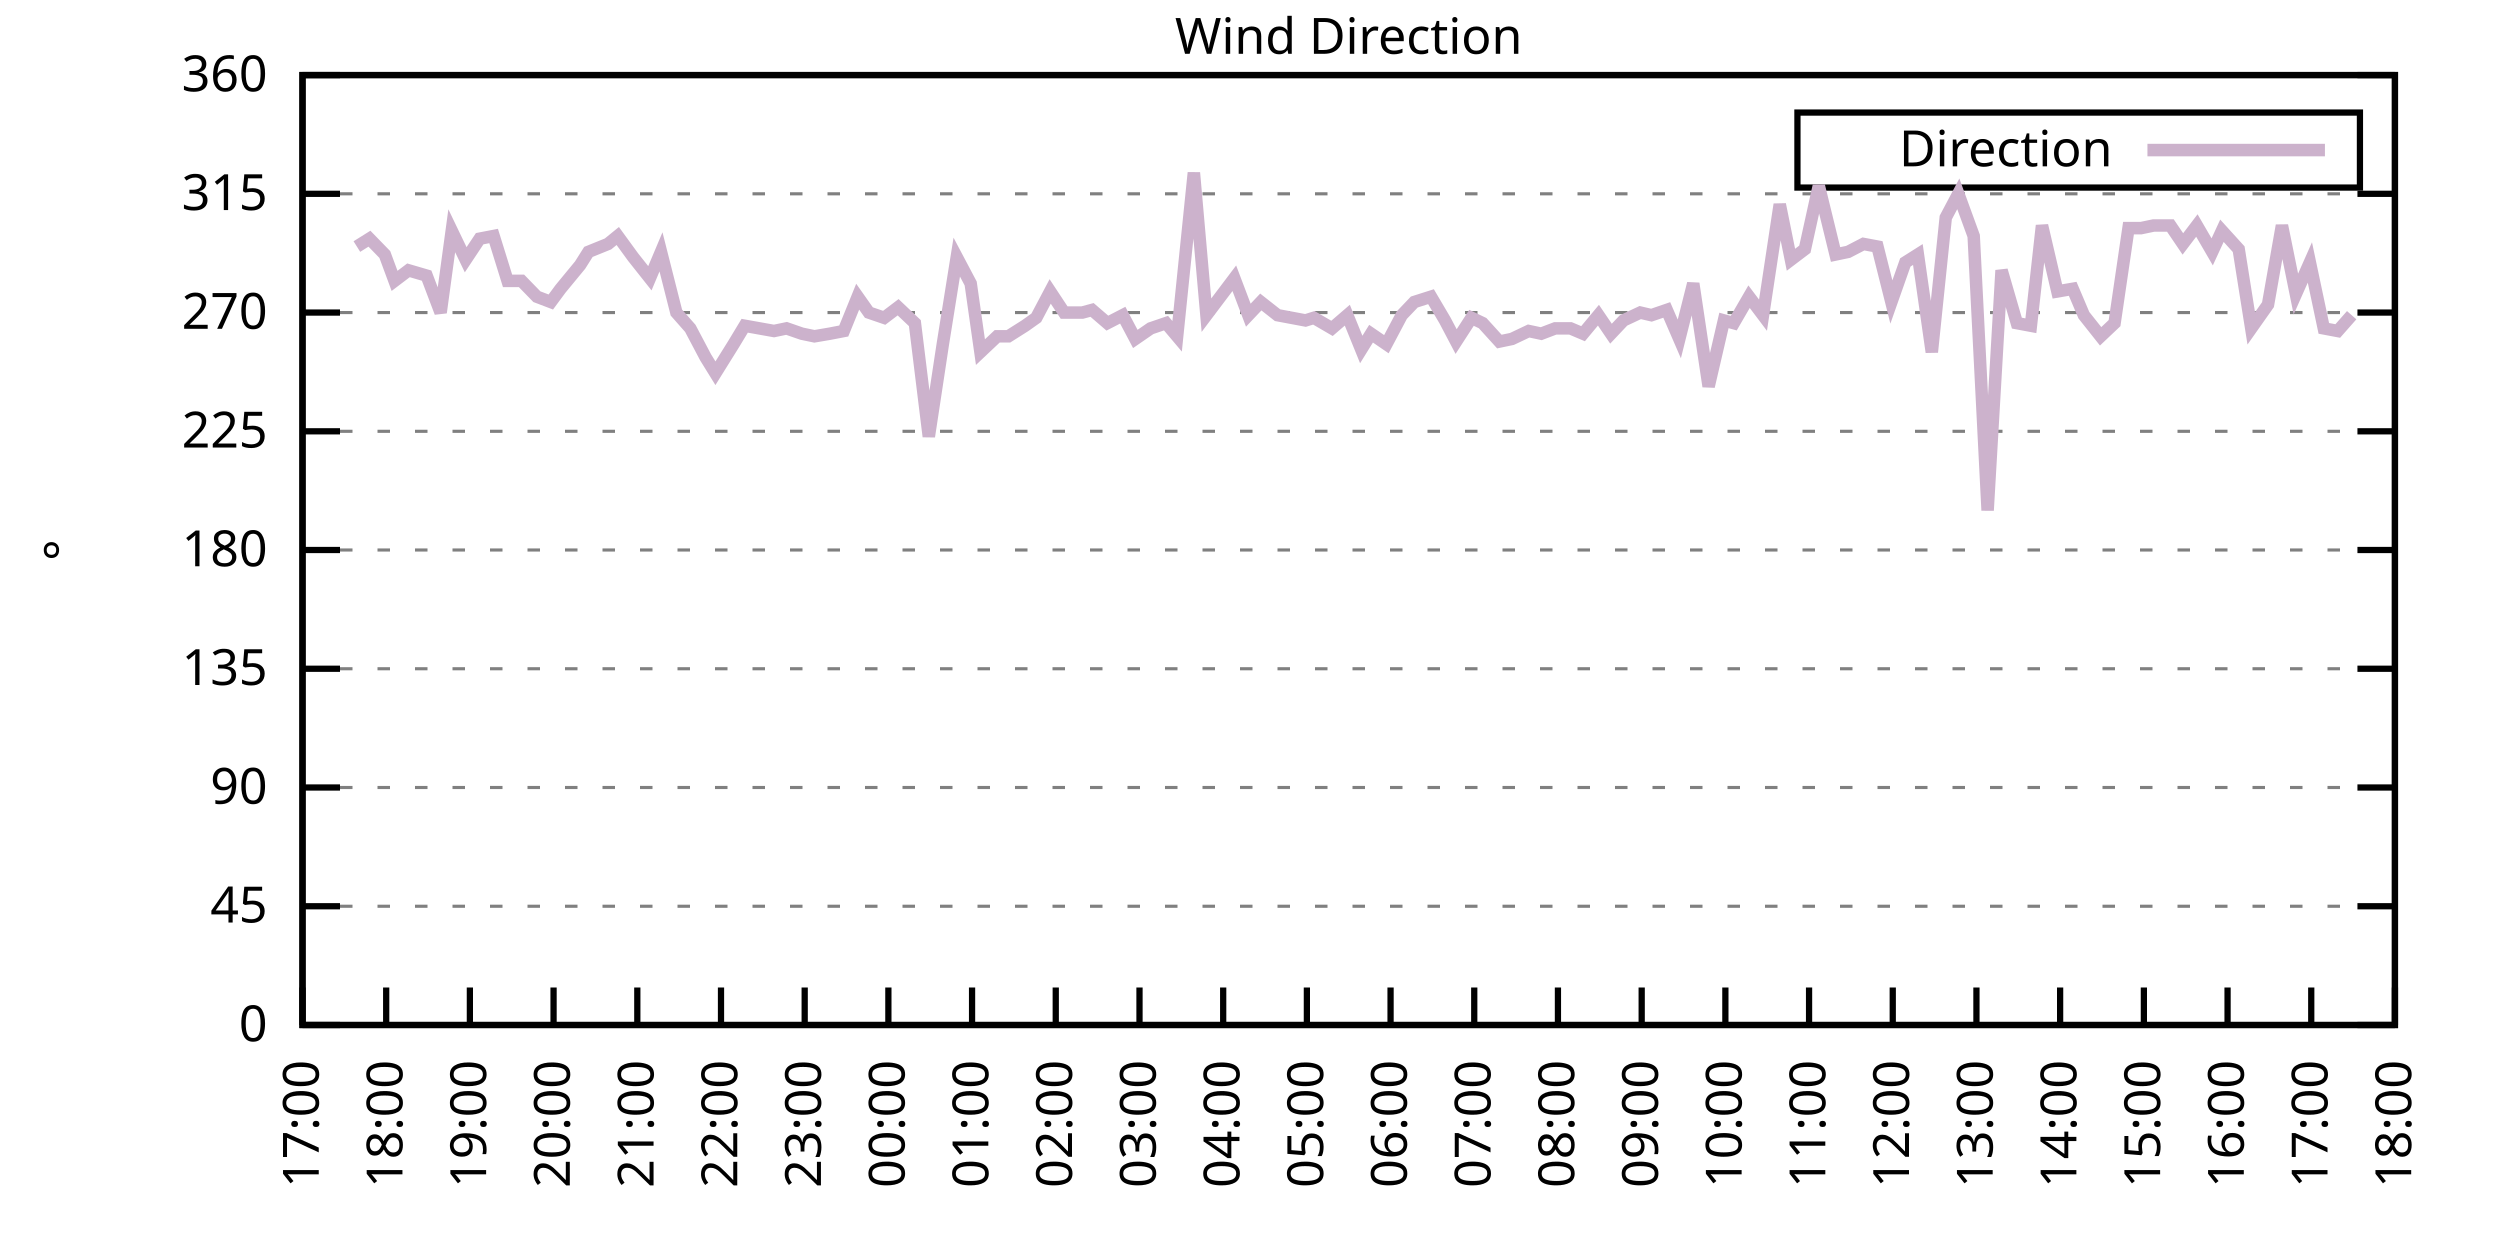
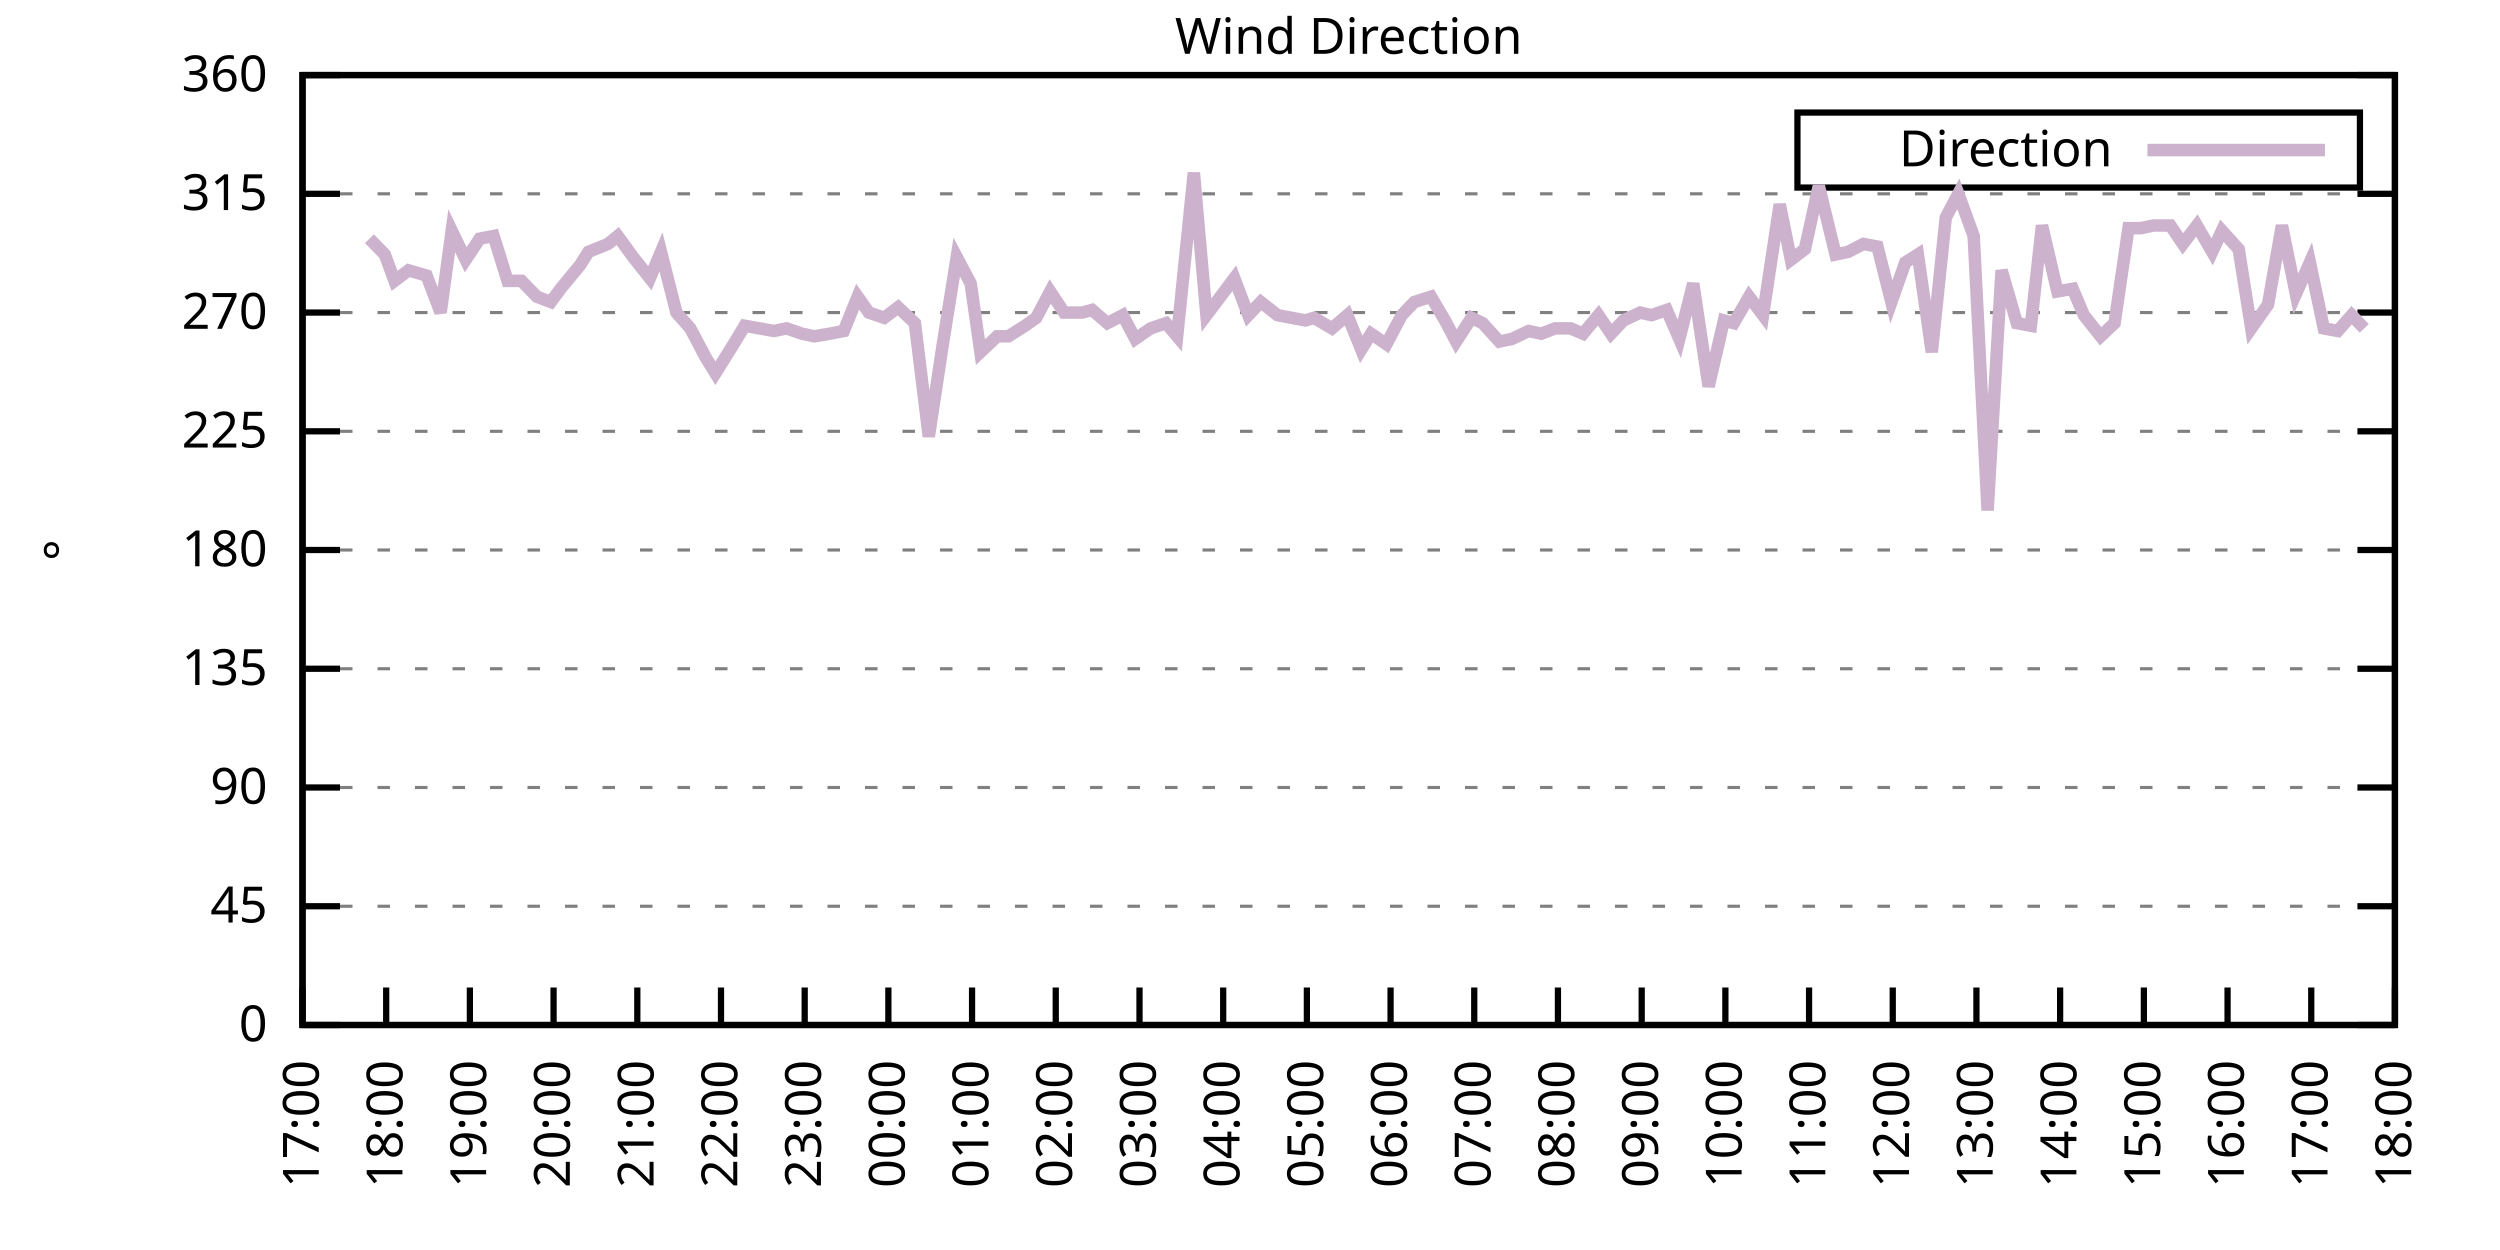
<svg xmlns="http://www.w3.org/2000/svg" xmlns:xlink="http://www.w3.org/1999/xlink" width="400" height="200" viewBox="0 0 400 200">
  <g id="gnuplot_canvas">
    <rect x="0" y="0" width="400" height="200" fill="none" />
    <defs>
      <circle id="gpDot" r="0.5" stroke-width="0.5" stroke="currentColor" />
      <path id="gpPt0" stroke-width="0.333" stroke="currentColor" d="M-1,0 h2 M0,-1 v2" />
      <path id="gpPt1" stroke-width="0.333" stroke="currentColor" d="M-1,-1 L1,1 M1,-1 L-1,1" />
      <path id="gpPt2" stroke-width="0.333" stroke="currentColor" d="M-1,0 L1,0 M0,-1 L0,1 M-1,-1 L1,1 M-1,1 L1,-1" />
      <rect id="gpPt3" stroke-width="0.333" stroke="currentColor" x="-1" y="-1" width="2" height="2" />
      <rect id="gpPt4" stroke-width="0.333" stroke="currentColor" fill="currentColor" x="-1" y="-1" width="2" height="2" />
      <circle id="gpPt5" stroke-width="0.333" stroke="currentColor" cx="0" cy="0" r="1" />
      <use xlink:href="#gpPt5" id="gpPt6" fill="currentColor" stroke="none" />
      <path id="gpPt7" stroke-width="0.333" stroke="currentColor" d="M0,-1.33 L-1.33,0.67 L1.33,0.67 z" />
      <use xlink:href="#gpPt7" id="gpPt8" fill="currentColor" stroke="none" />
      <use xlink:href="#gpPt7" id="gpPt9" stroke="currentColor" transform="rotate(180)" />
      <use xlink:href="#gpPt9" id="gpPt10" fill="currentColor" stroke="none" />
      <use xlink:href="#gpPt3" id="gpPt11" stroke="currentColor" transform="rotate(45)" />
      <use xlink:href="#gpPt11" id="gpPt12" fill="currentColor" stroke="none" />
      <path id="gpPt13" stroke-width="0.333" stroke="currentColor" d="M0,1.330 L1.265,0.411 L0.782,-1.067 L-0.782,-1.076 L-1.265,0.411 z" />
      <use xlink:href="#gpPt13" id="gpPt14" fill="currentColor" stroke="none" />
      <filter id="textbox" filterUnits="objectBoundingBox" x="0" y="0" height="1" width="1">
        <feFlood flood-color="white" flood-opacity="1" result="bgnd" />
        <feComposite in="SourceGraphic" in2="bgnd" operator="atop" />
      </filter>
      <filter id="greybox" filterUnits="objectBoundingBox" x="0" y="0" height="1" width="1">
        <feFlood flood-color="lightgrey" flood-opacity="1" result="grey" />
        <feComposite in="SourceGraphic" in2="grey" operator="atop" />
      </filter>
    </defs>
    <g fill="none" color="white" stroke="currentColor" stroke-width="1.00" stroke-linecap="butt" stroke-linejoin="miter">
</g>
    <g fill="none" color="black" stroke="currentColor" stroke-width="1.00" stroke-linecap="butt" stroke-linejoin="miter">
      <g stroke="none" shape-rendering="crispEdges">
        <polygon fill="rgb(255, 255, 255)" points="48.40,164.00 383.18,164.00 383.18,12.02 48.40,12.02 " />
      </g>
    </g>
    <g fill="none" color="black" stroke="currentColor" stroke-width="1.00" stroke-linecap="butt" stroke-linejoin="miter">
</g>
    <g fill="none" color="black" stroke="black" stroke-width="0.50" stroke-linecap="butt" stroke-linejoin="miter">
</g>
    <g fill="none" color="gray" stroke="currentColor" stroke-width="0.50" stroke-linecap="butt" stroke-linejoin="miter">
      <path stroke="gray" stroke-dasharray="2,4" class="gridline" d="M48.40,164.00 L383.19,164.00  " />
    </g>
    <g fill="none" color="gray" stroke="gray" stroke-width="1.00" stroke-linecap="butt" stroke-linejoin="miter">
</g>
    <g fill="none" color="black" stroke="currentColor" stroke-width="1.00" stroke-linecap="butt" stroke-linejoin="miter">
      <path stroke="black" d="M48.40,164.00 L54.40,164.00 M383.19,164.00 L377.19,164.00  " />
      <g transform="translate(42.80,166.60)" stroke="none" fill="black" font-family="Sans" font-size="8.00" text-anchor="end">
        <text>
          <tspan font-family="Sans"> 0</tspan>
        </text>
      </g>
    </g>
    <g fill="none" color="black" stroke="currentColor" stroke-width="1.00" stroke-linecap="butt" stroke-linejoin="miter">
</g>
    <g fill="none" color="black" stroke="black" stroke-width="0.50" stroke-linecap="butt" stroke-linejoin="miter">
</g>
    <g fill="none" color="gray" stroke="currentColor" stroke-width="0.50" stroke-linecap="butt" stroke-linejoin="miter">
      <path stroke="gray" stroke-dasharray="2,4" class="gridline" d="M48.40,145.00 L383.19,145.00  " />
    </g>
    <g fill="none" color="gray" stroke="gray" stroke-width="1.00" stroke-linecap="butt" stroke-linejoin="miter">
</g>
    <g fill="none" color="black" stroke="currentColor" stroke-width="1.00" stroke-linecap="butt" stroke-linejoin="miter">
      <path stroke="black" d="M48.40,145.00 L54.40,145.00 M383.19,145.00 L377.19,145.00  " />
      <g transform="translate(42.80,147.60)" stroke="none" fill="black" font-family="Sans" font-size="8.00" text-anchor="end">
        <text>
          <tspan font-family="Sans"> 45</tspan>
        </text>
      </g>
    </g>
    <g fill="none" color="black" stroke="currentColor" stroke-width="1.00" stroke-linecap="butt" stroke-linejoin="miter">
</g>
    <g fill="none" color="black" stroke="black" stroke-width="0.50" stroke-linecap="butt" stroke-linejoin="miter">
</g>
    <g fill="none" color="gray" stroke="currentColor" stroke-width="0.50" stroke-linecap="butt" stroke-linejoin="miter">
      <path stroke="gray" stroke-dasharray="2,4" class="gridline" d="M48.40,126.00 L383.19,126.00  " />
    </g>
    <g fill="none" color="gray" stroke="gray" stroke-width="1.00" stroke-linecap="butt" stroke-linejoin="miter">
</g>
    <g fill="none" color="black" stroke="currentColor" stroke-width="1.00" stroke-linecap="butt" stroke-linejoin="miter">
      <path stroke="black" d="M48.40,126.00 L54.40,126.00 M383.19,126.00 L377.19,126.00  " />
      <g transform="translate(42.80,128.60)" stroke="none" fill="black" font-family="Sans" font-size="8.00" text-anchor="end">
        <text>
          <tspan font-family="Sans"> 90</tspan>
        </text>
      </g>
    </g>
    <g fill="none" color="black" stroke="currentColor" stroke-width="1.00" stroke-linecap="butt" stroke-linejoin="miter">
</g>
    <g fill="none" color="black" stroke="black" stroke-width="0.50" stroke-linecap="butt" stroke-linejoin="miter">
</g>
    <g fill="none" color="gray" stroke="currentColor" stroke-width="0.50" stroke-linecap="butt" stroke-linejoin="miter">
      <path stroke="gray" stroke-dasharray="2,4" class="gridline" d="M48.40,107.00 L383.19,107.00  " />
    </g>
    <g fill="none" color="gray" stroke="gray" stroke-width="1.00" stroke-linecap="butt" stroke-linejoin="miter">
</g>
    <g fill="none" color="black" stroke="currentColor" stroke-width="1.00" stroke-linecap="butt" stroke-linejoin="miter">
      <path stroke="black" d="M48.40,107.00 L54.40,107.00 M383.19,107.00 L377.19,107.00  " />
      <g transform="translate(42.80,109.60)" stroke="none" fill="black" font-family="Sans" font-size="8.00" text-anchor="end">
        <text>
          <tspan font-family="Sans"> 135</tspan>
        </text>
      </g>
    </g>
    <g fill="none" color="black" stroke="currentColor" stroke-width="1.00" stroke-linecap="butt" stroke-linejoin="miter">
</g>
    <g fill="none" color="black" stroke="black" stroke-width="0.50" stroke-linecap="butt" stroke-linejoin="miter">
</g>
    <g fill="none" color="gray" stroke="currentColor" stroke-width="0.50" stroke-linecap="butt" stroke-linejoin="miter">
      <path stroke="gray" stroke-dasharray="2,4" class="gridline" d="M48.40,88.00 L383.19,88.00  " />
    </g>
    <g fill="none" color="gray" stroke="gray" stroke-width="1.00" stroke-linecap="butt" stroke-linejoin="miter">
</g>
    <g fill="none" color="black" stroke="currentColor" stroke-width="1.00" stroke-linecap="butt" stroke-linejoin="miter">
      <path stroke="black" d="M48.40,88.00 L54.40,88.00 M383.19,88.00 L377.19,88.00  " />
      <g transform="translate(42.80,90.60)" stroke="none" fill="black" font-family="Sans" font-size="8.00" text-anchor="end">
        <text>
          <tspan font-family="Sans"> 180</tspan>
        </text>
      </g>
    </g>
    <g fill="none" color="black" stroke="currentColor" stroke-width="1.00" stroke-linecap="butt" stroke-linejoin="miter">
</g>
    <g fill="none" color="black" stroke="black" stroke-width="0.50" stroke-linecap="butt" stroke-linejoin="miter">
</g>
    <g fill="none" color="gray" stroke="currentColor" stroke-width="0.50" stroke-linecap="butt" stroke-linejoin="miter">
      <path stroke="gray" stroke-dasharray="2,4" class="gridline" d="M48.40,69.01 L383.19,69.01  " />
    </g>
    <g fill="none" color="gray" stroke="gray" stroke-width="1.00" stroke-linecap="butt" stroke-linejoin="miter">
</g>
    <g fill="none" color="black" stroke="currentColor" stroke-width="1.00" stroke-linecap="butt" stroke-linejoin="miter">
      <path stroke="black" d="M48.40,69.01 L54.40,69.01 M383.19,69.01 L377.19,69.01  " />
      <g transform="translate(42.80,71.61)" stroke="none" fill="black" font-family="Sans" font-size="8.00" text-anchor="end">
        <text>
          <tspan font-family="Sans"> 225</tspan>
        </text>
      </g>
    </g>
    <g fill="none" color="black" stroke="currentColor" stroke-width="1.00" stroke-linecap="butt" stroke-linejoin="miter">
</g>
    <g fill="none" color="black" stroke="black" stroke-width="0.50" stroke-linecap="butt" stroke-linejoin="miter">
</g>
    <g fill="none" color="gray" stroke="currentColor" stroke-width="0.50" stroke-linecap="butt" stroke-linejoin="miter">
      <path stroke="gray" stroke-dasharray="2,4" class="gridline" d="M48.40,50.01 L383.19,50.01  " />
    </g>
    <g fill="none" color="gray" stroke="gray" stroke-width="1.00" stroke-linecap="butt" stroke-linejoin="miter">
</g>
    <g fill="none" color="black" stroke="currentColor" stroke-width="1.00" stroke-linecap="butt" stroke-linejoin="miter">
      <path stroke="black" d="M48.40,50.01 L54.40,50.01 M383.19,50.01 L377.19,50.01  " />
      <g transform="translate(42.80,52.61)" stroke="none" fill="black" font-family="Sans" font-size="8.00" text-anchor="end">
        <text>
          <tspan font-family="Sans"> 270</tspan>
        </text>
      </g>
    </g>
    <g fill="none" color="black" stroke="currentColor" stroke-width="1.00" stroke-linecap="butt" stroke-linejoin="miter">
</g>
    <g fill="none" color="black" stroke="black" stroke-width="0.50" stroke-linecap="butt" stroke-linejoin="miter">
</g>
    <g fill="none" color="gray" stroke="currentColor" stroke-width="0.50" stroke-linecap="butt" stroke-linejoin="miter">
      <path stroke="gray" stroke-dasharray="2,4" class="gridline" d="M48.40,31.01 L383.19,31.01  " />
    </g>
    <g fill="none" color="gray" stroke="gray" stroke-width="1.00" stroke-linecap="butt" stroke-linejoin="miter">
</g>
    <g fill="none" color="black" stroke="currentColor" stroke-width="1.00" stroke-linecap="butt" stroke-linejoin="miter">
      <path stroke="black" d="M48.40,31.01 L54.40,31.01 M383.19,31.01 L377.19,31.01  " />
      <g transform="translate(42.80,33.61)" stroke="none" fill="black" font-family="Sans" font-size="8.00" text-anchor="end">
        <text>
          <tspan font-family="Sans"> 315</tspan>
        </text>
      </g>
    </g>
    <g fill="none" color="black" stroke="currentColor" stroke-width="1.00" stroke-linecap="butt" stroke-linejoin="miter">
</g>
    <g fill="none" color="black" stroke="black" stroke-width="0.50" stroke-linecap="butt" stroke-linejoin="miter">
</g>
    <g fill="none" color="gray" stroke="currentColor" stroke-width="0.50" stroke-linecap="butt" stroke-linejoin="miter">
      <path stroke="gray" stroke-dasharray="2,4" class="gridline" d="M48.40,12.01 L383.19,12.01  " />
    </g>
    <g fill="none" color="gray" stroke="gray" stroke-width="1.00" stroke-linecap="butt" stroke-linejoin="miter">
</g>
    <g fill="none" color="black" stroke="currentColor" stroke-width="1.00" stroke-linecap="butt" stroke-linejoin="miter">
      <path stroke="black" d="M48.40,12.01 L54.40,12.01 M383.19,12.01 L377.19,12.01  " />
      <g transform="translate(42.80,14.61)" stroke="none" fill="black" font-family="Sans" font-size="8.00" text-anchor="end">
        <text>
          <tspan font-family="Sans"> 360</tspan>
        </text>
      </g>
    </g>
    <g fill="none" color="black" stroke="currentColor" stroke-width="1.00" stroke-linecap="butt" stroke-linejoin="miter">
      <path stroke="black" d="M48.40,164.00 L48.40,158.00  " />
      <g transform="translate(51.00,169.60) rotate(270.00)" stroke="none" fill="black" font-family="Sans" font-size="8.00" text-anchor="end">
        <text>
          <tspan font-family="Sans">17:00</tspan>
        </text>
      </g>
    </g>
    <g fill="none" color="black" stroke="currentColor" stroke-width="1.00" stroke-linecap="butt" stroke-linejoin="miter">
      <path stroke="black" d="M61.79,164.00 L61.79,158.00  " />
      <g transform="translate(64.39,169.60) rotate(270.00)" stroke="none" fill="black" font-family="Sans" font-size="8.00" text-anchor="end">
        <text>
          <tspan font-family="Sans">18:00</tspan>
        </text>
      </g>
    </g>
    <g fill="none" color="black" stroke="currentColor" stroke-width="1.00" stroke-linecap="butt" stroke-linejoin="miter">
      <path stroke="black" d="M75.18,164.00 L75.18,158.00  " />
      <g transform="translate(77.78,169.60) rotate(270.00)" stroke="none" fill="black" font-family="Sans" font-size="8.00" text-anchor="end">
        <text>
          <tspan font-family="Sans">19:00</tspan>
        </text>
      </g>
    </g>
    <g fill="none" color="black" stroke="currentColor" stroke-width="1.00" stroke-linecap="butt" stroke-linejoin="miter">
      <path stroke="black" d="M88.57,164.00 L88.57,158.00  " />
      <g transform="translate(91.17,169.60) rotate(270.00)" stroke="none" fill="black" font-family="Sans" font-size="8.00" text-anchor="end">
        <text>
          <tspan font-family="Sans">20:00</tspan>
        </text>
      </g>
    </g>
    <g fill="none" color="black" stroke="currentColor" stroke-width="1.00" stroke-linecap="butt" stroke-linejoin="miter">
      <path stroke="black" d="M101.97,164.00 L101.97,158.00  " />
      <g transform="translate(104.57,169.60) rotate(270.00)" stroke="none" fill="black" font-family="Sans" font-size="8.00" text-anchor="end">
        <text>
          <tspan font-family="Sans">21:00</tspan>
        </text>
      </g>
    </g>
    <g fill="none" color="black" stroke="currentColor" stroke-width="1.00" stroke-linecap="butt" stroke-linejoin="miter">
      <path stroke="black" d="M115.36,164.00 L115.36,158.00  " />
      <g transform="translate(117.96,169.60) rotate(270.00)" stroke="none" fill="black" font-family="Sans" font-size="8.00" text-anchor="end">
        <text>
          <tspan font-family="Sans">22:00</tspan>
        </text>
      </g>
    </g>
    <g fill="none" color="black" stroke="currentColor" stroke-width="1.00" stroke-linecap="butt" stroke-linejoin="miter">
      <path stroke="black" d="M128.75,164.00 L128.75,158.00  " />
      <g transform="translate(131.35,169.60) rotate(270.00)" stroke="none" fill="black" font-family="Sans" font-size="8.00" text-anchor="end">
        <text>
          <tspan font-family="Sans">23:00</tspan>
        </text>
      </g>
    </g>
    <g fill="none" color="black" stroke="currentColor" stroke-width="1.00" stroke-linecap="butt" stroke-linejoin="miter">
      <path stroke="black" d="M142.14,164.00 L142.14,158.00  " />
      <g transform="translate(144.74,169.60) rotate(270.00)" stroke="none" fill="black" font-family="Sans" font-size="8.00" text-anchor="end">
        <text>
          <tspan font-family="Sans">00:00</tspan>
        </text>
      </g>
    </g>
    <g fill="none" color="black" stroke="currentColor" stroke-width="1.00" stroke-linecap="butt" stroke-linejoin="miter">
      <path stroke="black" d="M155.53,164.00 L155.53,158.00  " />
      <g transform="translate(158.13,169.60) rotate(270.00)" stroke="none" fill="black" font-family="Sans" font-size="8.00" text-anchor="end">
        <text>
          <tspan font-family="Sans">01:00</tspan>
        </text>
      </g>
    </g>
    <g fill="none" color="black" stroke="currentColor" stroke-width="1.00" stroke-linecap="butt" stroke-linejoin="miter">
      <path stroke="black" d="M168.92,164.00 L168.92,158.00  " />
      <g transform="translate(171.52,169.60) rotate(270.00)" stroke="none" fill="black" font-family="Sans" font-size="8.00" text-anchor="end">
        <text>
          <tspan font-family="Sans">02:00</tspan>
        </text>
      </g>
    </g>
    <g fill="none" color="black" stroke="currentColor" stroke-width="1.00" stroke-linecap="butt" stroke-linejoin="miter">
      <path stroke="black" d="M182.32,164.00 L182.32,158.00  " />
      <g transform="translate(184.92,169.60) rotate(270.00)" stroke="none" fill="black" font-family="Sans" font-size="8.00" text-anchor="end">
        <text>
          <tspan font-family="Sans">03:00</tspan>
        </text>
      </g>
    </g>
    <g fill="none" color="black" stroke="currentColor" stroke-width="1.00" stroke-linecap="butt" stroke-linejoin="miter">
      <path stroke="black" d="M195.71,164.00 L195.71,158.00  " />
      <g transform="translate(198.31,169.60) rotate(270.00)" stroke="none" fill="black" font-family="Sans" font-size="8.00" text-anchor="end">
        <text>
          <tspan font-family="Sans">04:00</tspan>
        </text>
      </g>
    </g>
    <g fill="none" color="black" stroke="currentColor" stroke-width="1.00" stroke-linecap="butt" stroke-linejoin="miter">
      <path stroke="black" d="M209.10,164.00 L209.10,158.00  " />
      <g transform="translate(211.70,169.60) rotate(270.00)" stroke="none" fill="black" font-family="Sans" font-size="8.00" text-anchor="end">
        <text>
          <tspan font-family="Sans">05:00</tspan>
        </text>
      </g>
    </g>
    <g fill="none" color="black" stroke="currentColor" stroke-width="1.00" stroke-linecap="butt" stroke-linejoin="miter">
      <path stroke="black" d="M222.49,164.00 L222.49,158.00  " />
      <g transform="translate(225.09,169.60) rotate(270.00)" stroke="none" fill="black" font-family="Sans" font-size="8.00" text-anchor="end">
        <text>
          <tspan font-family="Sans">06:00</tspan>
        </text>
      </g>
    </g>
    <g fill="none" color="black" stroke="currentColor" stroke-width="1.00" stroke-linecap="butt" stroke-linejoin="miter">
      <path stroke="black" d="M235.88,164.00 L235.88,158.00  " />
      <g transform="translate(238.48,169.60) rotate(270.00)" stroke="none" fill="black" font-family="Sans" font-size="8.00" text-anchor="end">
        <text>
          <tspan font-family="Sans">07:00</tspan>
        </text>
      </g>
    </g>
    <g fill="none" color="black" stroke="currentColor" stroke-width="1.00" stroke-linecap="butt" stroke-linejoin="miter">
      <path stroke="black" d="M249.27,164.00 L249.27,158.00  " />
      <g transform="translate(251.87,169.60) rotate(270.00)" stroke="none" fill="black" font-family="Sans" font-size="8.00" text-anchor="end">
        <text>
          <tspan font-family="Sans">08:00</tspan>
        </text>
      </g>
    </g>
    <g fill="none" color="black" stroke="currentColor" stroke-width="1.00" stroke-linecap="butt" stroke-linejoin="miter">
      <path stroke="black" d="M262.67,164.00 L262.67,158.00  " />
      <g transform="translate(265.27,169.60) rotate(270.00)" stroke="none" fill="black" font-family="Sans" font-size="8.00" text-anchor="end">
        <text>
          <tspan font-family="Sans">09:00</tspan>
        </text>
      </g>
    </g>
    <g fill="none" color="black" stroke="currentColor" stroke-width="1.00" stroke-linecap="butt" stroke-linejoin="miter">
      <path stroke="black" d="M276.06,164.00 L276.06,158.00  " />
      <g transform="translate(278.66,169.60) rotate(270.00)" stroke="none" fill="black" font-family="Sans" font-size="8.00" text-anchor="end">
        <text>
          <tspan font-family="Sans">10:00</tspan>
        </text>
      </g>
    </g>
    <g fill="none" color="black" stroke="currentColor" stroke-width="1.00" stroke-linecap="butt" stroke-linejoin="miter">
      <path stroke="black" d="M289.45,164.00 L289.45,158.00  " />
      <g transform="translate(292.05,169.60) rotate(270.00)" stroke="none" fill="black" font-family="Sans" font-size="8.00" text-anchor="end">
        <text>
          <tspan font-family="Sans">11:00</tspan>
        </text>
      </g>
    </g>
    <g fill="none" color="black" stroke="currentColor" stroke-width="1.00" stroke-linecap="butt" stroke-linejoin="miter">
      <path stroke="black" d="M302.84,164.00 L302.84,158.00  " />
      <g transform="translate(305.44,169.60) rotate(270.00)" stroke="none" fill="black" font-family="Sans" font-size="8.00" text-anchor="end">
        <text>
          <tspan font-family="Sans">12:00</tspan>
        </text>
      </g>
    </g>
    <g fill="none" color="black" stroke="currentColor" stroke-width="1.00" stroke-linecap="butt" stroke-linejoin="miter">
      <path stroke="black" d="M316.23,164.00 L316.23,158.00  " />
      <g transform="translate(318.83,169.60) rotate(270.00)" stroke="none" fill="black" font-family="Sans" font-size="8.00" text-anchor="end">
        <text>
          <tspan font-family="Sans">13:00</tspan>
        </text>
      </g>
    </g>
    <g fill="none" color="black" stroke="currentColor" stroke-width="1.00" stroke-linecap="butt" stroke-linejoin="miter">
      <path stroke="black" d="M329.62,164.00 L329.62,158.00  " />
      <g transform="translate(332.22,169.60) rotate(270.00)" stroke="none" fill="black" font-family="Sans" font-size="8.00" text-anchor="end">
        <text>
          <tspan font-family="Sans">14:00</tspan>
        </text>
      </g>
    </g>
    <g fill="none" color="black" stroke="currentColor" stroke-width="1.00" stroke-linecap="butt" stroke-linejoin="miter">
      <path stroke="black" d="M343.02,164.00 L343.02,158.00  " />
      <g transform="translate(345.62,169.60) rotate(270.00)" stroke="none" fill="black" font-family="Sans" font-size="8.00" text-anchor="end">
        <text>
          <tspan font-family="Sans">15:00</tspan>
        </text>
      </g>
    </g>
    <g fill="none" color="black" stroke="currentColor" stroke-width="1.00" stroke-linecap="butt" stroke-linejoin="miter">
      <path stroke="black" d="M356.41,164.00 L356.41,158.00  " />
      <g transform="translate(359.01,169.60) rotate(270.00)" stroke="none" fill="black" font-family="Sans" font-size="8.00" text-anchor="end">
        <text>
          <tspan font-family="Sans">16:00</tspan>
        </text>
      </g>
    </g>
    <g fill="none" color="black" stroke="currentColor" stroke-width="1.00" stroke-linecap="butt" stroke-linejoin="miter">
      <path stroke="black" d="M369.80,164.00 L369.80,158.00  " />
      <g transform="translate(372.40,169.60) rotate(270.00)" stroke="none" fill="black" font-family="Sans" font-size="8.00" text-anchor="end">
        <text>
          <tspan font-family="Sans">17:00</tspan>
        </text>
      </g>
    </g>
    <g fill="none" color="black" stroke="currentColor" stroke-width="1.00" stroke-linecap="butt" stroke-linejoin="miter">
      <path stroke="black" d="M383.19,164.00 L383.19,158.00  " />
      <g transform="translate(385.79,169.60) rotate(270.00)" stroke="none" fill="black" font-family="Sans" font-size="8.00" text-anchor="end">
        <text>
          <tspan font-family="Sans">18:00</tspan>
        </text>
      </g>
    </g>
    <g fill="none" color="black" stroke="currentColor" stroke-width="1.00" stroke-linecap="butt" stroke-linejoin="miter">
</g>
    <g fill="none" color="black" stroke="currentColor" stroke-width="1.00" stroke-linecap="butt" stroke-linejoin="miter">
      <path stroke="black" d="M48.40,12.01 L48.40,164.00 L383.19,164.00 L383.19,12.01 L48.40,12.01 Z  " />
    </g>
    <g fill="none" color="black" stroke="currentColor" stroke-width="1.00" stroke-linecap="butt" stroke-linejoin="miter">
</g>
    <g fill="none" color="black" stroke="currentColor" stroke-width="1.00" stroke-linecap="butt" stroke-linejoin="miter">
      <path stroke="black" d="M287.59,30.01 L287.59,18.01 L377.59,18.01 L377.59,30.01 L287.59,30.01 Z  " />
    </g>
    <g id="Wind_direction_plot_1">
      <g fill="none" color="white" stroke="black" stroke-width="2.00" stroke-linecap="butt" stroke-linejoin="miter">
</g>
      <g fill="none" color="black" stroke="currentColor" stroke-width="2.00" stroke-linecap="butt" stroke-linejoin="miter">
        <g transform="translate(337.99,26.61)" stroke="none" fill="black" font-family="Sans" font-size="8.00" text-anchor="end">
          <text>
            <tspan font-family="Sans">Direction</tspan>
          </text>
        </g>
      </g>
      <g fill="none" color="black" stroke="currentColor" stroke-width="2.00" stroke-linecap="butt" stroke-linejoin="miter">
-         <path stroke="rgb(204, 178, 204)" d="M343.59,24.01 L371.99,24.01 M57.10,39.45 L59.11,38.19 L61.57,40.72 L63.13,44.94 L65.36,43.25 L68.26,44.10   L70.50,50.01 L72.28,36.92 L74.51,41.56 L76.75,38.19 L78.98,37.76 L81.21,44.94 L83.44,44.94 L85.90,47.47   L88.13,48.32 L89.69,46.21 L92.82,42.41 L94.15,40.30 L97.28,39.03 L98.84,37.76 L101.30,41.14 L103.98,44.52   L105.76,40.30 L108.22,50.01 L110.45,52.54 L112.90,57.18 L114.47,59.72 L117.37,55.07 L119.15,52.12 L123.84,52.96   L125.85,52.54 L128.30,53.39 L130.31,53.81 L132.77,53.39 L135.00,52.96 L137.23,47.47 L139.02,50.01 L141.47,50.85   L143.70,49.16 L146.38,51.70 L148.61,69.85 L150.85,55.07 L153.08,41.14 L155.31,45.36 L156.87,56.34 L159.55,53.81   L161.34,53.81 L164.01,52.12 L165.80,50.85 L168.03,46.63 L170.26,50.01 L173.17,50.01 L174.73,49.59 L177.18,51.70   L179.64,50.43 L181.65,54.23 L184.10,52.54 L186.56,51.70 L188.34,53.81 L191.02,27.63 L193.03,50.43 L197.49,44.52   L199.73,50.43 L201.73,48.32 L204.41,50.43 L208.88,51.27 L210.22,50.85 L213.12,52.54 L215.57,50.43 L217.80,55.92   L219.37,53.39 L221.82,55.07 L224.28,50.43 L226.29,48.32 L228.96,47.47 L231.20,51.27 L232.98,54.65 L235.44,50.85   L237.22,51.70 L239.90,54.65 L241.91,54.23 L244.59,52.96 L246.60,53.39 L248.83,52.54 L251.28,52.54 L253.29,53.39   L255.75,50.43 L257.76,53.39 L259.76,51.27 L262.44,50.01 L264.23,50.43 L266.68,49.59 L268.69,54.23 L270.92,45.36   L273.38,61.83 L275.83,51.27 L277.40,51.70 L279.85,47.47 L282.08,50.43 L284.76,32.70 L286.55,41.56 L288.78,39.87   L291.01,29.74 L293.69,40.72 L295.70,40.30 L298.15,39.03 L300.39,39.45 L302.62,48.32 L304.85,41.99 L306.86,40.72   L309.09,56.34 L311.32,34.81 L313.33,31.01 L315.79,37.76 L318.02,81.67 L320.25,43.25 L322.70,51.70 L324.94,52.12   L326.72,36.08 L329.18,46.63 L331.63,46.21 L333.42,50.43 L336.10,53.81 L338.33,51.70 L340.56,36.50 L342.57,36.50   L344.58,36.08 L347.26,36.08 L349.26,39.03 L351.50,36.08 L353.95,40.30 L355.51,36.92 L358.19,39.87 L360.20,52.54   L362.88,48.74 L365.11,36.08 L367.34,47.05 L369.58,41.99 L371.81,52.54 L374.04,52.96 L376.27,50.43  " />
+         <path stroke="rgb(204, 178, 204)" d="M343.59,24.01 L371.99,24.01 M59.11,38.19 L61.57,40.72 L63.13,44.94 L65.36,43.25 L68.26,44.10 L70.50,50.01   L72.28,36.92 L74.51,41.56 L76.75,38.19 L78.98,37.76 L81.21,44.94 L83.44,44.94 L85.90,47.47 L88.13,48.32   L89.69,46.21 L92.82,42.41 L94.15,40.30 L97.28,39.03 L98.84,37.76 L101.30,41.14 L103.98,44.52 L105.76,40.30   L108.22,50.01 L110.45,52.54 L112.90,57.18 L114.47,59.72 L117.37,55.07 L119.15,52.12 L123.84,52.96 L125.85,52.54   L128.30,53.39 L130.31,53.81 L132.77,53.39 L135.00,52.96 L137.23,47.47 L139.02,50.01 L141.47,50.85 L143.70,49.16   L146.38,51.70 L148.61,69.85 L150.85,55.07 L153.08,41.14 L155.31,45.36 L156.87,56.34 L159.55,53.81 L161.34,53.81   L164.01,52.12 L165.80,50.85 L168.03,46.63 L170.26,50.01 L173.17,50.01 L174.73,49.59 L177.18,51.70 L179.64,50.43   L181.65,54.23 L184.10,52.54 L186.56,51.70 L188.34,53.81 L191.02,27.63 L193.03,50.43 L197.49,44.52 L199.73,50.43   L201.73,48.32 L204.41,50.43 L208.88,51.27 L210.22,50.85 L213.12,52.54 L215.57,50.43 L217.80,55.92 L219.37,53.39   L221.82,55.07 L224.28,50.43 L226.29,48.32 L228.96,47.47 L231.20,51.27 L232.98,54.65 L235.44,50.85 L237.22,51.70   L239.90,54.65 L241.91,54.23 L244.59,52.96 L246.60,53.39 L248.83,52.54 L251.28,52.54 L253.29,53.39 L255.75,50.43   L257.76,53.39 L259.76,51.27 L262.44,50.01 L264.23,50.43 L266.68,49.59 L268.69,54.23 L270.92,45.36 L273.38,61.83   L275.83,51.27 L277.40,51.70 L279.85,47.47 L282.08,50.43 L284.76,32.70 L286.55,41.56 L288.78,39.87 L291.01,29.74   L293.69,40.72 L295.70,40.30 L298.15,39.03 L300.39,39.45 L302.62,48.32 L304.85,41.99 L306.86,40.72 L309.09,56.34   L311.32,34.81 L313.33,31.01 L315.79,37.76 L318.02,81.67 L320.25,43.25 L322.70,51.70 L324.94,52.12 L326.72,36.08   L329.18,46.63 L331.63,46.21 L333.42,50.43 L336.10,53.81 L338.33,51.70 L340.56,36.50 L342.57,36.50 L344.58,36.08   L347.26,36.08 L349.26,39.03 L351.50,36.08 L353.95,40.30 L355.51,36.92 L358.19,39.87 L360.20,52.54 L362.88,48.74   L365.11,36.08 L367.34,47.05 L369.58,41.99 L371.81,52.54 L374.04,52.96 L376.27,50.43 L378.28,52.54  " />
      </g>
    </g>
    <g fill="none" color="black" stroke="currentColor" stroke-width="2.00" stroke-linecap="butt" stroke-linejoin="miter">
</g>
    <g fill="none" color="black" stroke="black" stroke-width="1.00" stroke-linecap="butt" stroke-linejoin="miter">
</g>
    <g fill="none" color="black" stroke="currentColor" stroke-width="1.00" stroke-linecap="butt" stroke-linejoin="miter">
      <path stroke="black" d="M48.40,12.01 L48.40,164.00 L383.19,164.00 L383.19,12.01 L48.40,12.01 Z  " />
      <g transform="translate(12.80,88.01) rotate(270.00)" stroke="none" fill="black" font-family="Sans" font-size="8.00" text-anchor="middle">
        <text>
          <tspan font-family="Sans">°</tspan>
        </text>
      </g>
    </g>
    <g fill="none" color="black" stroke="currentColor" stroke-width="1.00" stroke-linecap="butt" stroke-linejoin="miter">
</g>
    <g fill="none" color="black" stroke="currentColor" stroke-width="1.00" stroke-linecap="butt" stroke-linejoin="miter">
      <g transform="translate(215.79,8.61)" stroke="none" fill="black" font-family="Sans" font-size="8.00" text-anchor="middle">
        <text>
          <tspan font-family="Sans">Wind Direction</tspan>
        </text>
      </g>
    </g>
    <g fill="none" color="black" stroke="currentColor" stroke-width="1.00" stroke-linecap="butt" stroke-linejoin="miter">
</g>
  </g>
</svg>
